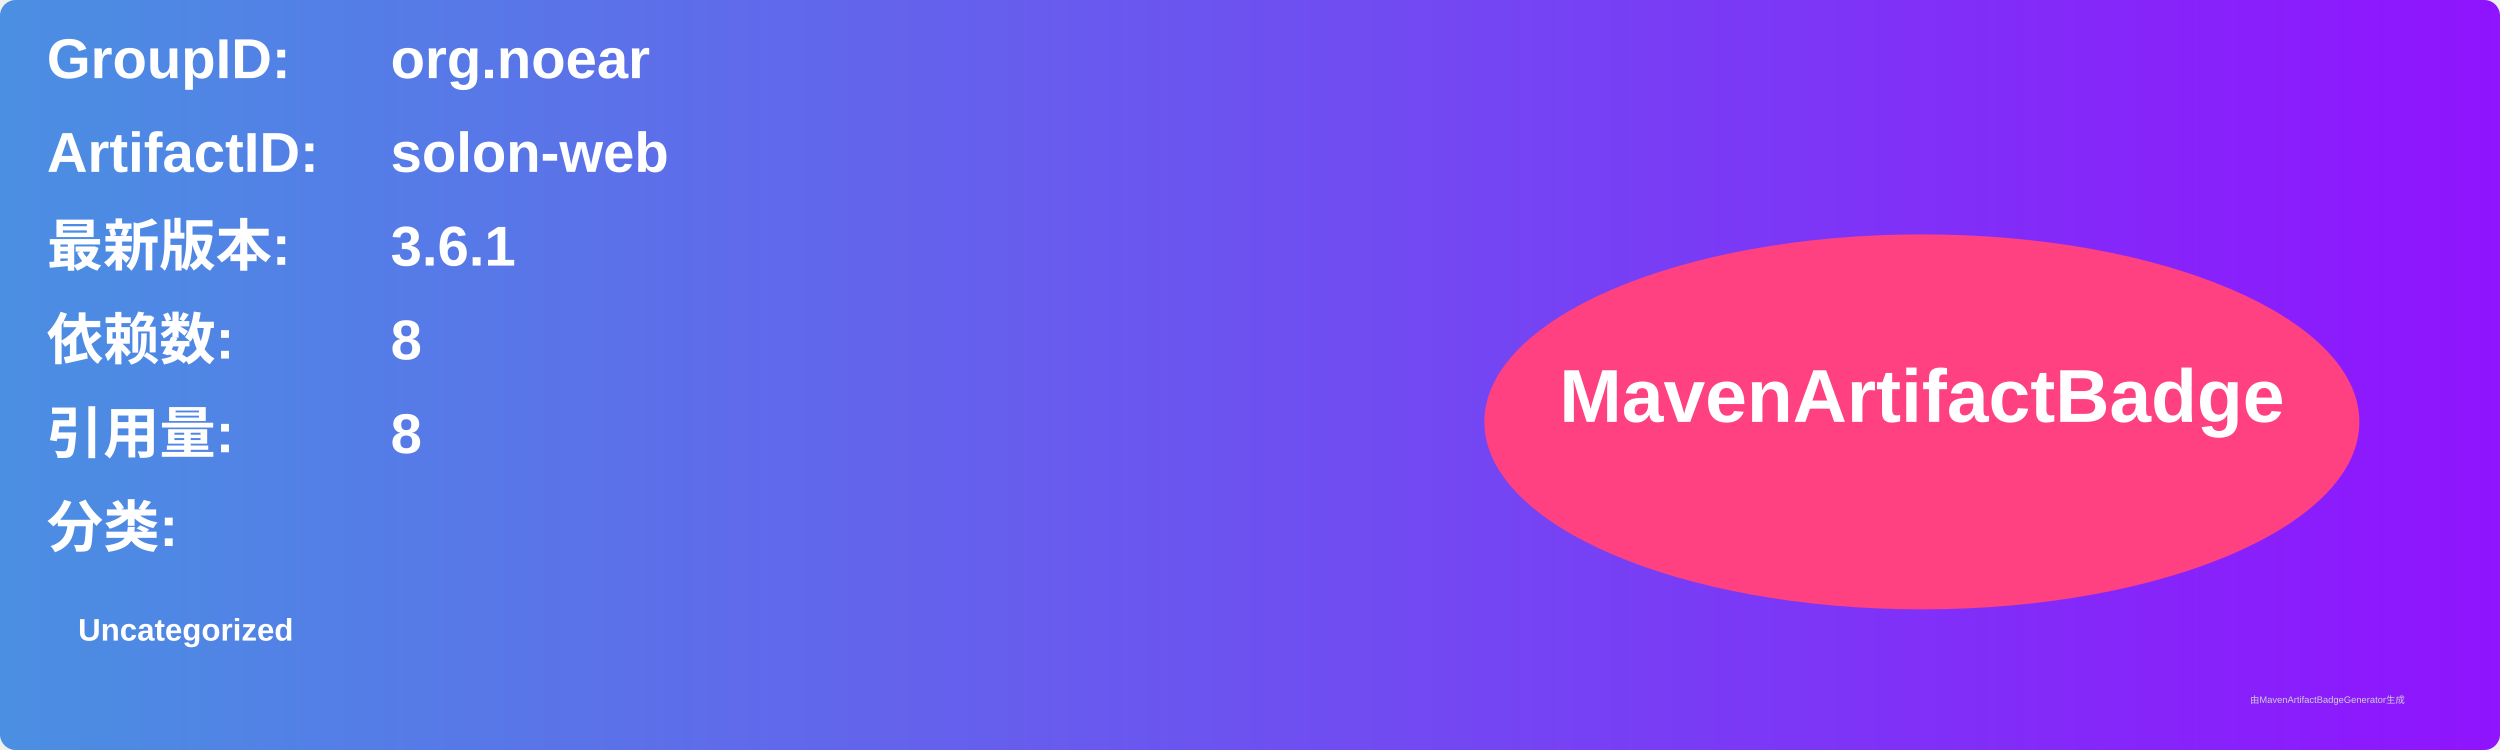
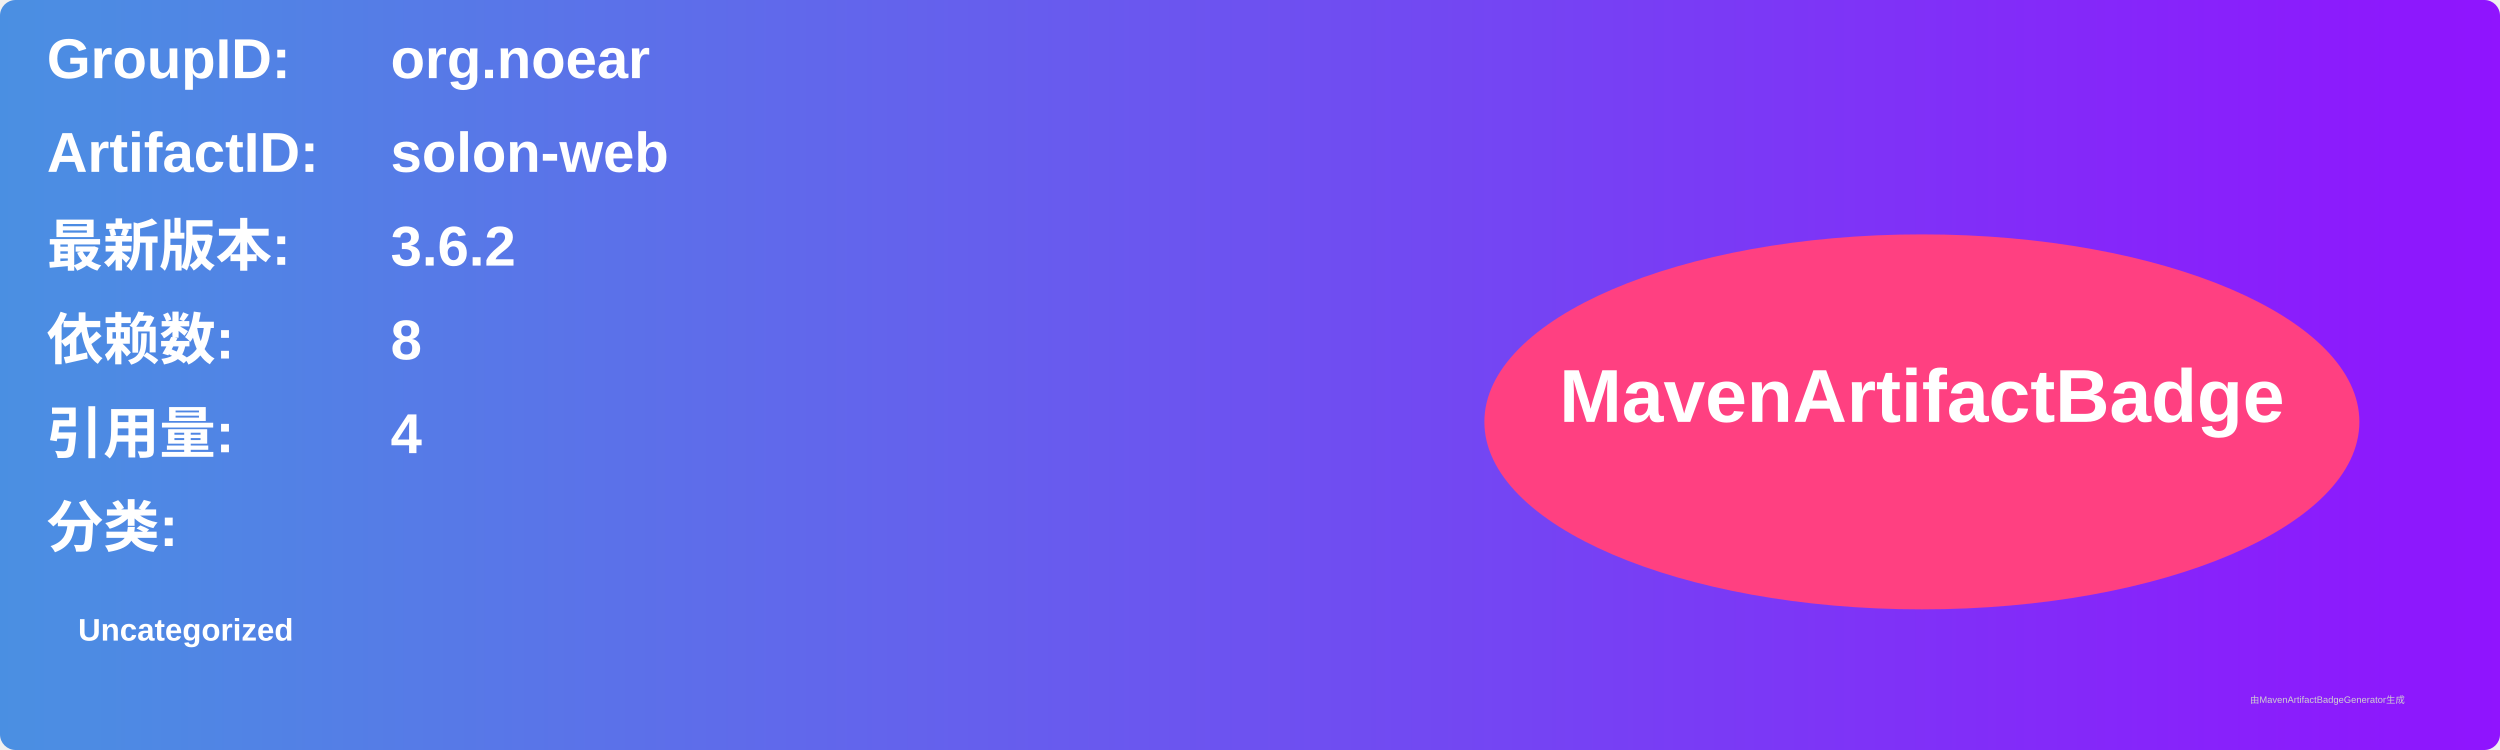
<svg xmlns="http://www.w3.org/2000/svg" width="800" height="240" viewBox="0 0 800 240">
  <linearGradient id="grad" x1="0%" y1="0%" x2="100%" y2="0%">
    <stop offset="0%" stop-color="#4a90e2" />
    <stop offset="100%" stop-color="#9013fe" />
  </linearGradient>
  <rect width="100%" height="100%" rx="5" ry="5" fill="url(#grad)" />
  <g transform="translate(15, 15)">
    <text x="0" y="10" font-family="Arial" font-size="18" fill="white" font-weight="bold" width="260">GroupID:</text>
    <text x="110" y="10" font-family="Arial" font-size="18" fill="white" font-weight="bold" width="460">org.noear</text>
    <text x="0" y="40" font-family="Arial" font-size="18" fill="white" font-weight="bold" width="260">ArtifactID:</text>
    <text x="110" y="40" font-family="Arial" font-size="18" fill="white" font-weight="bold" width="460">solon-web</text>
    <text x="0" y="70" font-family="Arial" font-size="18" fill="white" font-weight="bold">最新版本:</text>
    <text x="110" y="70" font-family="Arial" font-size="18" fill="white" font-weight="bold">
-       <tspan font-weight="bold">3.6.1</tspan>
+       <tspan font-weight="bold">3.6.2</tspan>
    </text>
    <text x="0" y="100" font-family="Arial" font-size="18" fill="white" font-weight="bold">依赖数: </text>
    <text x="110" y="100" font-family="Arial" font-size="18" fill="white">
      <tspan font-weight="bold">8</tspan>
    </text>
    <text x="0" y="130" font-family="Arial" font-size="18" fill="white" font-weight="bold">引用量: </text>
    <text x="110" y="130" font-family="Arial" font-size="18" fill="white">
-       <tspan font-weight="bold">8</tspan>
+       <tspan font-weight="bold">4</tspan>
    </text>
    <text x="0" y="160" font-family="Arial" font-size="18" fill="white" font-weight="bold">分类:</text>
    <text x="10" y="190" font-family="Arial" font-size="10" fill="white">
      <tspan font-weight="bold">Uncategorized</tspan>
    </text>
    <ellipse cx="600" cy="120" rx="140" ry="60" fill="#ff4081" />
    <text x="600" y="120" text-anchor="middle" font-family="Arial" font-size="24" fill="white" font-weight="bold">MavenArtifactBadge</text>
  </g>
  <text x="720" y="225" font-family="Arial" font-size="3" fill="#d0d0d0">由MavenArtifactBadgeGenerator生成</text>
</svg>
